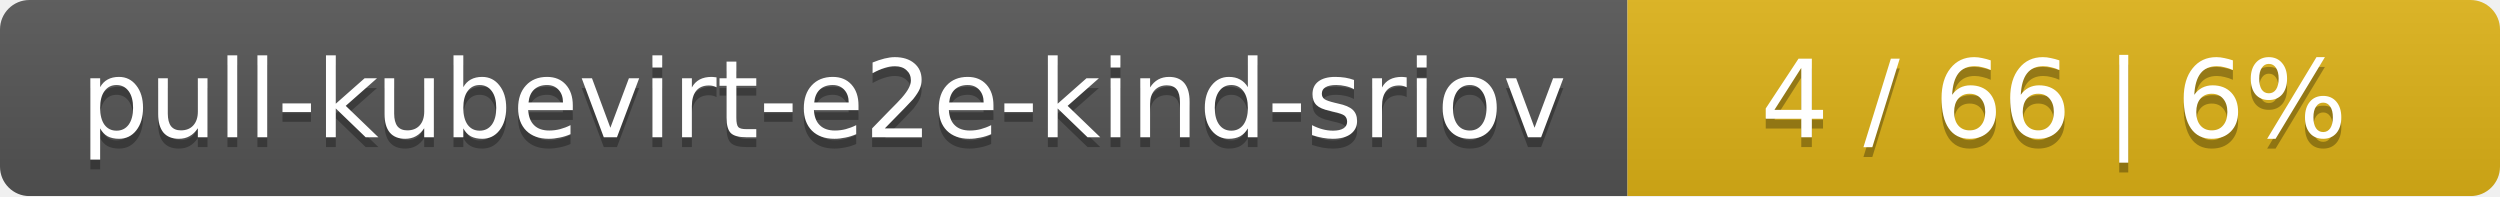
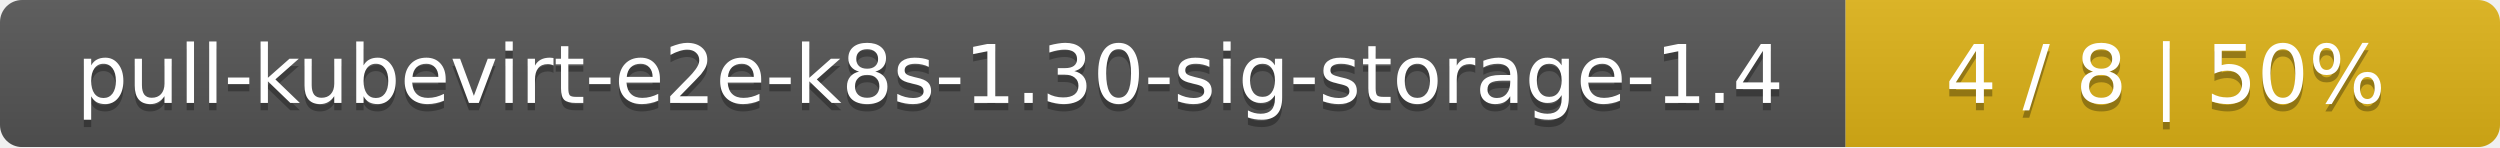
- <svg xmlns="http://www.w3.org/2000/svg" width="255" height="20">
+ <svg xmlns="http://www.w3.org/2000/svg" width="340" height="20">
  <linearGradient id="smooth" x2="0" y2="100%">
    <stop offset="0" stop-color="#bbb" stop-opacity=".1" />
    <stop offset="1" stop-opacity=".1" />
  </linearGradient>
  <mask id="round">
-     <rect width="255" height="20" rx="3" fill="#fff" />
+     <rect width="340" height="20" rx="3" fill="#fff" />
  </mask>
  <g mask="url(#round)">
-     <rect width="166" height="20" fill="#555" />
-     <rect x="166" width="89" height="20" fill="#dfb317" />
-     <rect width="255" height="20" fill="url(#smooth)" />
+     <rect width="251" height="20" fill="#555" />
+     <rect x="251" width="89" height="20" fill="#dfb317" />
+     <rect width="340" height="20" fill="url(#smooth)" />
  </g>
  <g fill="#fff" text-anchor="middle" font-family="DejaVu Sans,Verdana,Geneva,sans-serif" font-size="11">
-     <text x="84" y="15" fill="#010101" fill-opacity=".3">pull-kubevirt-e2e-kind-sriov</text>
-     <text x="84" y="14">pull-kubevirt-e2e-kind-sriov</text>
-     <text x="209.5" y="15" fill="#010101" fill-opacity=".3">4 / 66    |    6%</text>
-     <text x="209.5" y="14">4 / 66    |    6%</text>
+     <text x="126.5" y="15" fill="#010101" fill-opacity=".3">pull-kubevirt-e2e-k8s-1.30-sig-storage-1.4</text>
+     <text x="126.5" y="14">pull-kubevirt-e2e-k8s-1.30-sig-storage-1.4</text>
+     <text x="294.5" y="15" fill="#010101" fill-opacity=".3">4 / 8    |    50%</text>
+     <text x="294.5" y="14">4 / 8    |    50%</text>
  </g>
</svg>
